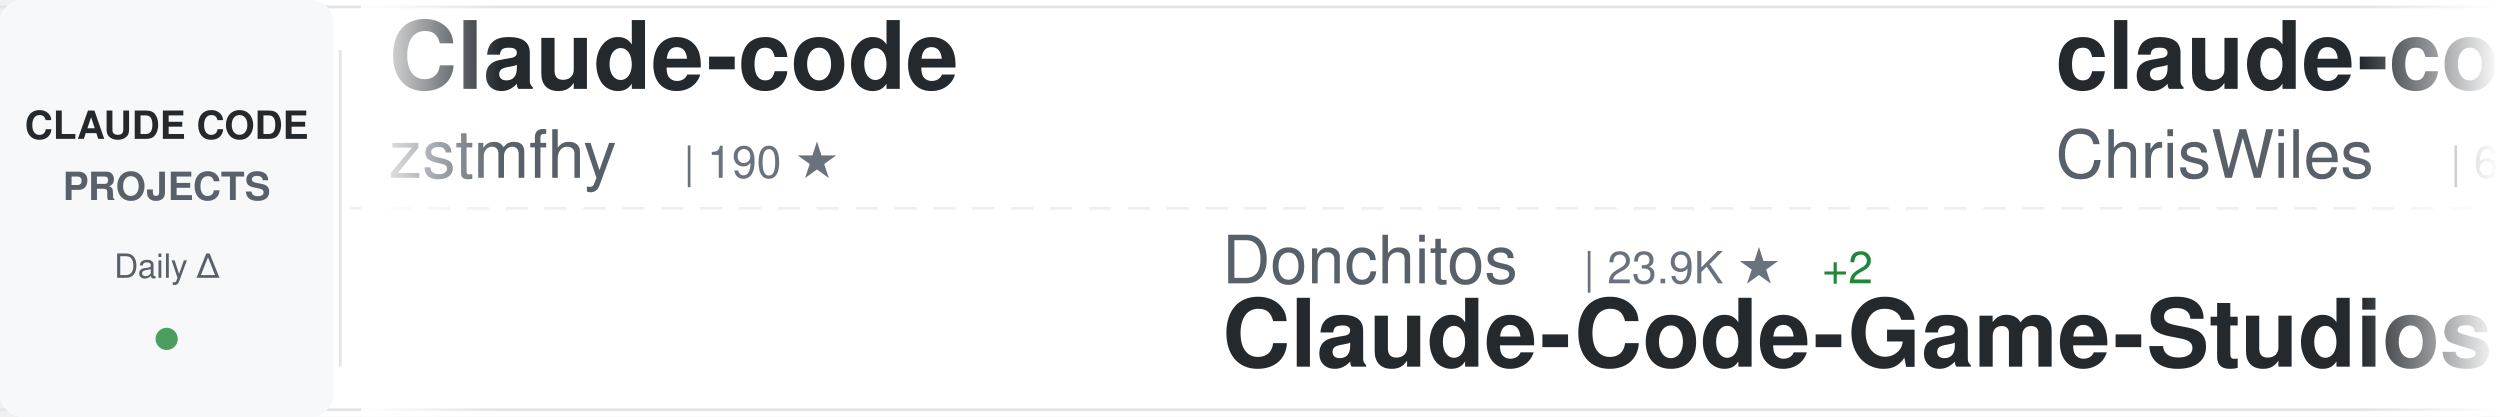
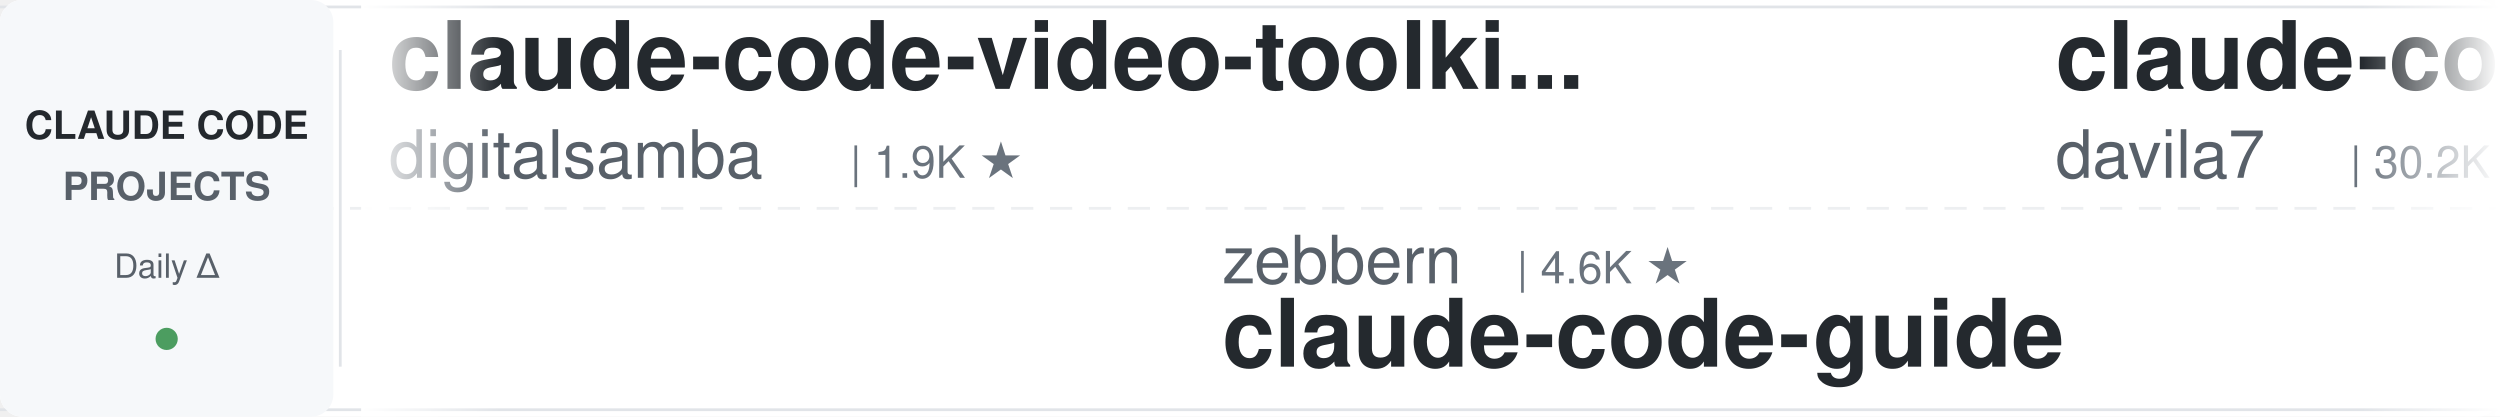
<svg xmlns="http://www.w3.org/2000/svg" width="900" height="150">
  <defs>
    <linearGradient id="awesomeLeftFade" x1="0%" y1="0%" x2="100%" y2="0%">
      <stop offset="0%" style="stop-color:#ffffff;stop-opacity:1" />
      <stop offset="100%" style="stop-color:#ffffff;stop-opacity:0" />
    </linearGradient>
    <linearGradient id="awesomeRightFade" x1="0%" y1="0%" x2="100%" y2="0%">
      <stop offset="0%" style="stop-color:#ffffff;stop-opacity:0" />
      <stop offset="100%" style="stop-color:#ffffff;stop-opacity:1" />
    </linearGradient>
  </defs>
  <rect width="900" height="150" fill="#ffffff" rx="8" />
  <rect x="0" y="2" width="900" height="1" fill="#e1e4e8" />
  <rect x="0" y="147" width="900" height="1" fill="#e1e4e8" />
  <line x1="0" y1="75" x2="900" y2="75" stroke="#e1e4e8" stroke-width="1" stroke-dasharray="8 6" opacity="0.6" />
  <rect x="0" y="0" width="120" height="150" fill="#f6f8fa" rx="8" />
  <text x="60" y="50" font-family="-apple-system, BlinkMacSystemFont, 'Segoe UI', Helvetica, Arial, sans-serif" font-size="14" font-weight="600" fill="#24292e" text-anchor="middle">CLAUDE CODE</text>
  <text x="60" y="72" font-family="-apple-system, BlinkMacSystemFont, 'Segoe UI', Helvetica, Arial, sans-serif" font-size="14" font-weight="600" fill="#586069" text-anchor="middle">PROJECTS</text>
  <text x="60" y="100" font-family="-apple-system, BlinkMacSystemFont, 'Segoe UI', Helvetica, Arial, sans-serif" font-size="12" font-weight="500" fill="#586069" text-anchor="middle">Daily Δ</text>
  <circle cx="60" cy="122" r="4" fill="#22863a" opacity="0.8" />
  <rect x="122" y="18" width="1" height="114" fill="#e1e4e8" />
  <clipPath id="awesomeTickerClip">
    <rect x="130" y="0" width="770" height="150" />
  </clipPath>
  <g clip-path="url(#awesomeTickerClip)">
    <g id="awesomeTickerItems">
      <animateTransform attributeName="transform" attributeType="XML" type="translate" from="0 0" to="-3000 0" dur="54s" repeatCount="indefinite" />
      <g transform="translate(0, 0)">
-         <text x="140" y="32" font-family="-apple-system, BlinkMacSystemFont, 'Segoe UI', Helvetica, Arial, sans-serif" font-size="34" font-weight="600" fill="#24292e">Claude-code</text>
-         <text x="140" y="64" font-family="-apple-system, BlinkMacSystemFont, 'Segoe UI', Helvetica, Arial, sans-serif" font-size="24" font-weight="400" fill="#586069">zstmfhy</text>
-         <text x="246" y="64" font-family="-apple-system, BlinkMacSystemFont, 'Segoe UI', Helvetica, Arial, sans-serif" font-size="16" font-weight="500" fill="#6a737d">| 190 ★</text>
+         <text x="140" y="32" font-family="-apple-system, BlinkMacSystemFont, 'Segoe UI', Helvetica, Arial, sans-serif" font-size="34" font-weight="600" fill="#24292e">claude-code-video-toolki...</text>
+         <text x="140" y="64" font-family="-apple-system, BlinkMacSystemFont, 'Segoe UI', Helvetica, Arial, sans-serif" font-size="24" font-weight="400" fill="#586069">digitalsamba</text>
+         <text x="306" y="64" font-family="-apple-system, BlinkMacSystemFont, 'Segoe UI', Helvetica, Arial, sans-serif" font-size="16" font-weight="500" fill="#6a737d">| 1.9K ★</text>
      </g>
      <g transform="translate(300, 0)">
+         <text x="140" y="102" font-family="-apple-system, BlinkMacSystemFont, 'Segoe UI', Helvetica, Arial, sans-serif" font-size="24" font-weight="400" fill="#586069">zebbern</text>
+         <text x="246" y="102" font-family="-apple-system, BlinkMacSystemFont, 'Segoe UI', Helvetica, Arial, sans-serif" font-size="16" font-weight="500" fill="#6a737d">| 4.6K ★</text>
+         <text x="140" y="132" font-family="-apple-system, BlinkMacSystemFont, 'Segoe UI', Helvetica, Arial, sans-serif" font-size="34" font-weight="600" fill="#24292e">claude-code-guide</text>
+       </g>
+       <g transform="translate(600, 0)">
+         <text x="140" y="32" font-family="-apple-system, BlinkMacSystemFont, 'Segoe UI', Helvetica, Arial, sans-serif" font-size="34" font-weight="600" fill="#24292e">claude-code-templates</text>
+         <text x="140" y="64" font-family="-apple-system, BlinkMacSystemFont, 'Segoe UI', Helvetica, Arial, sans-serif" font-size="24" font-weight="400" fill="#586069">davila7</text>
+         <text x="246" y="64" font-family="-apple-system, BlinkMacSystemFont, 'Segoe UI', Helvetica, Arial, sans-serif" font-size="16" font-weight="500" fill="#6a737d">| 30.2K ★</text>
+         <text x="332" y="64" font-family="-apple-system, BlinkMacSystemFont, 'Segoe UI', Helvetica, Arial, sans-serif" font-size="16" font-weight="500" fill="#22863a"> +1</text>
+       </g>
+       <g transform="translate(900, 0)">
+         <text x="140" y="102" font-family="-apple-system, BlinkMacSystemFont, 'Segoe UI', Helvetica, Arial, sans-serif" font-size="24" font-weight="400" fill="#586069">jqueryscript</text>
+         <text x="306" y="102" font-family="-apple-system, BlinkMacSystemFont, 'Segoe UI', Helvetica, Arial, sans-serif" font-size="16" font-weight="500" fill="#6a737d">| 499 ★</text>
+         <text x="140" y="132" font-family="-apple-system, BlinkMacSystemFont, 'Segoe UI', Helvetica, Arial, sans-serif" font-size="34" font-weight="600" fill="#24292e">awesome-claude-code</text>
+       </g>
+       <g transform="translate(1200, 0)">
+         <text x="140" y="32" font-family="-apple-system, BlinkMacSystemFont, 'Segoe UI', Helvetica, Arial, sans-serif" font-size="34" font-weight="600" fill="#24292e">claude-code-skills</text>
+         <text x="140" y="64" font-family="-apple-system, BlinkMacSystemFont, 'Segoe UI', Helvetica, Arial, sans-serif" font-size="24" font-weight="400" fill="#586069">daymade</text>
+         <text x="246" y="64" font-family="-apple-system, BlinkMacSystemFont, 'Segoe UI', Helvetica, Arial, sans-serif" font-size="16" font-weight="500" fill="#6a737d">| 1.3K ★</text>
+         <text x="323" y="64" font-family="-apple-system, BlinkMacSystemFont, 'Segoe UI', Helvetica, Arial, sans-serif" font-size="16" font-weight="500" fill="#22863a"> +1.3K</text>
+       </g>
+       <g transform="translate(1500, 0)">
        <text x="140" y="102" font-family="-apple-system, BlinkMacSystemFont, 'Segoe UI', Helvetica, Arial, sans-serif" font-size="24" font-weight="400" fill="#586069">Donchitos</text>
        <text x="270" y="102" font-family="-apple-system, BlinkMacSystemFont, 'Segoe UI', Helvetica, Arial, sans-serif" font-size="16" font-weight="500" fill="#6a737d">| 23.9K ★</text>
-         <text x="356" y="102" font-family="-apple-system, BlinkMacSystemFont, 'Segoe UI', Helvetica, Arial, sans-serif" font-size="16" font-weight="500" fill="#22863a"> +2</text>
        <text x="140" y="132" font-family="-apple-system, BlinkMacSystemFont, 'Segoe UI', Helvetica, Arial, sans-serif" font-size="34" font-weight="600" fill="#24292e">Claude-Code-Game-Studios</text>
      </g>
-       <g transform="translate(600, 0)">
-         <text x="140" y="32" font-family="-apple-system, BlinkMacSystemFont, 'Segoe UI', Helvetica, Arial, sans-serif" font-size="34" font-weight="600" fill="#24292e">claude-code-showcase</text>
-         <text x="140" y="64" font-family="-apple-system, BlinkMacSystemFont, 'Segoe UI', Helvetica, Arial, sans-serif" font-size="24" font-weight="400" fill="#586069">ChrisWiles</text>
-         <text x="282" y="64" font-family="-apple-system, BlinkMacSystemFont, 'Segoe UI', Helvetica, Arial, sans-serif" font-size="16" font-weight="500" fill="#6a737d">| 6.0K ★</text>
-         <text x="359" y="64" font-family="-apple-system, BlinkMacSystemFont, 'Segoe UI', Helvetica, Arial, sans-serif" font-size="16" font-weight="500" fill="#22863a"> +1</text>
-       </g>
-       <g transform="translate(900, 0)">
-         <text x="140" y="102" font-family="-apple-system, BlinkMacSystemFont, 'Segoe UI', Helvetica, Arial, sans-serif" font-size="24" font-weight="400" fill="#586069">digitalsamba</text>
-         <text x="306" y="102" font-family="-apple-system, BlinkMacSystemFont, 'Segoe UI', Helvetica, Arial, sans-serif" font-size="16" font-weight="500" fill="#6a737d">| 1.9K ★</text>
-         <text x="383" y="102" font-family="-apple-system, BlinkMacSystemFont, 'Segoe UI', Helvetica, Arial, sans-serif" font-size="16" font-weight="500" fill="#cb2431"> -1</text>
-         <text x="140" y="132" font-family="-apple-system, BlinkMacSystemFont, 'Segoe UI', Helvetica, Arial, sans-serif" font-size="34" font-weight="600" fill="#24292e">claude-code-video-toolki...</text>
-       </g>
-       <g transform="translate(1200, 0)">
-         <text x="140" y="32" font-family="-apple-system, BlinkMacSystemFont, 'Segoe UI', Helvetica, Arial, sans-serif" font-size="34" font-weight="600" fill="#24292e">Claude-Code-Source-Study</text>
-         <text x="140" y="64" font-family="-apple-system, BlinkMacSystemFont, 'Segoe UI', Helvetica, Arial, sans-serif" font-size="24" font-weight="400" fill="#586069">luyao618</text>
-         <text x="258" y="64" font-family="-apple-system, BlinkMacSystemFont, 'Segoe UI', Helvetica, Arial, sans-serif" font-size="16" font-weight="500" fill="#6a737d">| 1.7K ★</text>
-         <text x="335" y="64" font-family="-apple-system, BlinkMacSystemFont, 'Segoe UI', Helvetica, Arial, sans-serif" font-size="16" font-weight="500" fill="#22863a"> +1</text>
-       </g>
-       <g transform="translate(1500, 0)">
-         <text x="140" y="102" font-family="-apple-system, BlinkMacSystemFont, 'Segoe UI', Helvetica, Arial, sans-serif" font-size="24" font-weight="400" fill="#586069">pedrohcgs</text>
-         <text x="270" y="102" font-family="-apple-system, BlinkMacSystemFont, 'Segoe UI', Helvetica, Arial, sans-serif" font-size="16" font-weight="500" fill="#6a737d">| 1.5K ★</text>
-         <text x="140" y="132" font-family="-apple-system, BlinkMacSystemFont, 'Segoe UI', Helvetica, Arial, sans-serif" font-size="34" font-weight="600" fill="#24292e">claude-code-my-workflow</text>
-       </g>
      <g transform="translate(1800, 0)">
-         <text x="140" y="32" font-family="-apple-system, BlinkMacSystemFont, 'Segoe UI', Helvetica, Arial, sans-serif" font-size="34" font-weight="600" fill="#24292e">claude-code-base-action</text>
-         <text x="140" y="64" font-family="-apple-system, BlinkMacSystemFont, 'Segoe UI', Helvetica, Arial, sans-serif" font-size="24" font-weight="400" fill="#586069">anthropics</text>
-         <text x="282" y="64" font-family="-apple-system, BlinkMacSystemFont, 'Segoe UI', Helvetica, Arial, sans-serif" font-size="16" font-weight="500" fill="#6a737d">| 946 ★</text>
+         <text x="140" y="32" font-family="-apple-system, BlinkMacSystemFont, 'Segoe UI', Helvetica, Arial, sans-serif" font-size="34" font-weight="600" fill="#24292e">claude-code-system-promp...</text>
+         <text x="140" y="64" font-family="-apple-system, BlinkMacSystemFont, 'Segoe UI', Helvetica, Arial, sans-serif" font-size="24" font-weight="400" fill="#586069">Piebald-AI</text>
+         <text x="282" y="64" font-family="-apple-system, BlinkMacSystemFont, 'Segoe UI', Helvetica, Arial, sans-serif" font-size="16" font-weight="500" fill="#6a737d">| 12.3K ★</text>
      </g>
      <g transform="translate(2100, 0)">
-         <text x="140" y="102" font-family="-apple-system, BlinkMacSystemFont, 'Segoe UI', Helvetica, Arial, sans-serif" font-size="24" font-weight="400" fill="#586069">davila7</text>
-         <text x="246" y="102" font-family="-apple-system, BlinkMacSystemFont, 'Segoe UI', Helvetica, Arial, sans-serif" font-size="16" font-weight="500" fill="#6a737d">| 30.2K ★</text>
-         <text x="140" y="132" font-family="-apple-system, BlinkMacSystemFont, 'Segoe UI', Helvetica, Arial, sans-serif" font-size="34" font-weight="600" fill="#24292e">claude-code-templates</text>
+         <text x="140" y="102" font-family="-apple-system, BlinkMacSystemFont, 'Segoe UI', Helvetica, Arial, sans-serif" font-size="24" font-weight="400" fill="#586069">musistudio</text>
+         <text x="282" y="102" font-family="-apple-system, BlinkMacSystemFont, 'Segoe UI', Helvetica, Arial, sans-serif" font-size="16" font-weight="500" fill="#6a737d">| 36.7K ★</text>
+         <text x="368" y="102" font-family="-apple-system, BlinkMacSystemFont, 'Segoe UI', Helvetica, Arial, sans-serif" font-size="16" font-weight="500" fill="#22863a"> +5</text>
+         <text x="140" y="132" font-family="-apple-system, BlinkMacSystemFont, 'Segoe UI', Helvetica, Arial, sans-serif" font-size="34" font-weight="600" fill="#24292e">claude-code-router</text>
      </g>
      <g transform="translate(2400, 0)">
-         <text x="140" y="32" font-family="-apple-system, BlinkMacSystemFont, 'Segoe UI', Helvetica, Arial, sans-serif" font-size="34" font-weight="600" fill="#24292e">Claude-Code</text>
-         <text x="140" y="64" font-family="-apple-system, BlinkMacSystemFont, 'Segoe UI', Helvetica, Arial, sans-serif" font-size="24" font-weight="400" fill="#586069">KPR111</text>
-         <text x="234" y="64" font-family="-apple-system, BlinkMacSystemFont, 'Segoe UI', Helvetica, Arial, sans-serif" font-size="16" font-weight="500" fill="#6a737d">| 18 ★</text>
+         <text x="140" y="32" font-family="-apple-system, BlinkMacSystemFont, 'Segoe UI', Helvetica, Arial, sans-serif" font-size="34" font-weight="600" fill="#24292e">claude-code-source-code-...</text>
+         <text x="140" y="64" font-family="-apple-system, BlinkMacSystemFont, 'Segoe UI', Helvetica, Arial, sans-serif" font-size="24" font-weight="400" fill="#586069">ghuntley</text>
+         <text x="258" y="64" font-family="-apple-system, BlinkMacSystemFont, 'Segoe UI', Helvetica, Arial, sans-serif" font-size="16" font-weight="500" fill="#6a737d">| 989 ★</text>
      </g>
      <g transform="translate(2700, 0)">
-         <text x="140" y="102" font-family="-apple-system, BlinkMacSystemFont, 'Segoe UI', Helvetica, Arial, sans-serif" font-size="24" font-weight="400" fill="#586069">affaan-m</text>
-         <text x="258" y="102" font-family="-apple-system, BlinkMacSystemFont, 'Segoe UI', Helvetica, Arial, sans-serif" font-size="16" font-weight="500" fill="#6a737d">| 240.2K ★</text>
-         <text x="353" y="102" font-family="-apple-system, BlinkMacSystemFont, 'Segoe UI', Helvetica, Arial, sans-serif" font-size="16" font-weight="500" fill="#22863a"> +21</text>
-         <text x="140" y="132" font-family="-apple-system, BlinkMacSystemFont, 'Segoe UI', Helvetica, Arial, sans-serif" font-size="34" font-weight="600" fill="#24292e">ECC</text>
+         <text x="140" y="102" font-family="-apple-system, BlinkMacSystemFont, 'Segoe UI', Helvetica, Arial, sans-serif" font-size="24" font-weight="400" fill="#586069">shanraisshan</text>
+         <text x="306" y="102" font-family="-apple-system, BlinkMacSystemFont, 'Segoe UI', Helvetica, Arial, sans-serif" font-size="16" font-weight="500" fill="#6a737d">| 64.5K ★</text>
+         <text x="392" y="102" font-family="-apple-system, BlinkMacSystemFont, 'Segoe UI', Helvetica, Arial, sans-serif" font-size="16" font-weight="500" fill="#22863a"> +4</text>
+         <text x="140" y="132" font-family="-apple-system, BlinkMacSystemFont, 'Segoe UI', Helvetica, Arial, sans-serif" font-size="34" font-weight="600" fill="#24292e">claude-code-best-practic...</text>
      </g>
      <g transform="translate(3000, 0)">
-         <text x="140" y="32" font-family="-apple-system, BlinkMacSystemFont, 'Segoe UI', Helvetica, Arial, sans-serif" font-size="34" font-weight="600" fill="#24292e">Claude-code</text>
-         <text x="140" y="64" font-family="-apple-system, BlinkMacSystemFont, 'Segoe UI', Helvetica, Arial, sans-serif" font-size="24" font-weight="400" fill="#586069">zstmfhy</text>
-         <text x="246" y="64" font-family="-apple-system, BlinkMacSystemFont, 'Segoe UI', Helvetica, Arial, sans-serif" font-size="16" font-weight="500" fill="#6a737d">| 190 ★</text>
+         <text x="140" y="32" font-family="-apple-system, BlinkMacSystemFont, 'Segoe UI', Helvetica, Arial, sans-serif" font-size="34" font-weight="600" fill="#24292e">claude-code-video-toolki...</text>
+         <text x="140" y="64" font-family="-apple-system, BlinkMacSystemFont, 'Segoe UI', Helvetica, Arial, sans-serif" font-size="24" font-weight="400" fill="#586069">digitalsamba</text>
+         <text x="306" y="64" font-family="-apple-system, BlinkMacSystemFont, 'Segoe UI', Helvetica, Arial, sans-serif" font-size="16" font-weight="500" fill="#6a737d">| 1.9K ★</text>
      </g>
      <g transform="translate(3300, 0)">
-         <text x="140" y="102" font-family="-apple-system, BlinkMacSystemFont, 'Segoe UI', Helvetica, Arial, sans-serif" font-size="24" font-weight="400" fill="#586069">Donchitos</text>
-         <text x="270" y="102" font-family="-apple-system, BlinkMacSystemFont, 'Segoe UI', Helvetica, Arial, sans-serif" font-size="16" font-weight="500" fill="#6a737d">| 23.9K ★</text>
-         <text x="356" y="102" font-family="-apple-system, BlinkMacSystemFont, 'Segoe UI', Helvetica, Arial, sans-serif" font-size="16" font-weight="500" fill="#22863a"> +2</text>
-         <text x="140" y="132" font-family="-apple-system, BlinkMacSystemFont, 'Segoe UI', Helvetica, Arial, sans-serif" font-size="34" font-weight="600" fill="#24292e">Claude-Code-Game-Studios</text>
+         <text x="140" y="102" font-family="-apple-system, BlinkMacSystemFont, 'Segoe UI', Helvetica, Arial, sans-serif" font-size="24" font-weight="400" fill="#586069">zebbern</text>
+         <text x="246" y="102" font-family="-apple-system, BlinkMacSystemFont, 'Segoe UI', Helvetica, Arial, sans-serif" font-size="16" font-weight="500" fill="#6a737d">| 4.6K ★</text>
+         <text x="140" y="132" font-family="-apple-system, BlinkMacSystemFont, 'Segoe UI', Helvetica, Arial, sans-serif" font-size="34" font-weight="600" fill="#24292e">claude-code-guide</text>
      </g>
      <g transform="translate(3600, 0)">
-         <text x="140" y="32" font-family="-apple-system, BlinkMacSystemFont, 'Segoe UI', Helvetica, Arial, sans-serif" font-size="34" font-weight="600" fill="#24292e">claude-code-showcase</text>
-         <text x="140" y="64" font-family="-apple-system, BlinkMacSystemFont, 'Segoe UI', Helvetica, Arial, sans-serif" font-size="24" font-weight="400" fill="#586069">ChrisWiles</text>
-         <text x="282" y="64" font-family="-apple-system, BlinkMacSystemFont, 'Segoe UI', Helvetica, Arial, sans-serif" font-size="16" font-weight="500" fill="#6a737d">| 6.0K ★</text>
-         <text x="359" y="64" font-family="-apple-system, BlinkMacSystemFont, 'Segoe UI', Helvetica, Arial, sans-serif" font-size="16" font-weight="500" fill="#22863a"> +1</text>
+         <text x="140" y="32" font-family="-apple-system, BlinkMacSystemFont, 'Segoe UI', Helvetica, Arial, sans-serif" font-size="34" font-weight="600" fill="#24292e">claude-code-templates</text>
+         <text x="140" y="64" font-family="-apple-system, BlinkMacSystemFont, 'Segoe UI', Helvetica, Arial, sans-serif" font-size="24" font-weight="400" fill="#586069">davila7</text>
+         <text x="246" y="64" font-family="-apple-system, BlinkMacSystemFont, 'Segoe UI', Helvetica, Arial, sans-serif" font-size="16" font-weight="500" fill="#6a737d">| 30.2K ★</text>
+         <text x="332" y="64" font-family="-apple-system, BlinkMacSystemFont, 'Segoe UI', Helvetica, Arial, sans-serif" font-size="16" font-weight="500" fill="#22863a"> +1</text>
      </g>
      <g transform="translate(3900, 0)">
-         <text x="140" y="102" font-family="-apple-system, BlinkMacSystemFont, 'Segoe UI', Helvetica, Arial, sans-serif" font-size="24" font-weight="400" fill="#586069">digitalsamba</text>
-         <text x="306" y="102" font-family="-apple-system, BlinkMacSystemFont, 'Segoe UI', Helvetica, Arial, sans-serif" font-size="16" font-weight="500" fill="#6a737d">| 1.9K ★</text>
-         <text x="383" y="102" font-family="-apple-system, BlinkMacSystemFont, 'Segoe UI', Helvetica, Arial, sans-serif" font-size="16" font-weight="500" fill="#cb2431"> -1</text>
-         <text x="140" y="132" font-family="-apple-system, BlinkMacSystemFont, 'Segoe UI', Helvetica, Arial, sans-serif" font-size="34" font-weight="600" fill="#24292e">claude-code-video-toolki...</text>
+         <text x="140" y="102" font-family="-apple-system, BlinkMacSystemFont, 'Segoe UI', Helvetica, Arial, sans-serif" font-size="24" font-weight="400" fill="#586069">jqueryscript</text>
+         <text x="306" y="102" font-family="-apple-system, BlinkMacSystemFont, 'Segoe UI', Helvetica, Arial, sans-serif" font-size="16" font-weight="500" fill="#6a737d">| 499 ★</text>
+         <text x="140" y="132" font-family="-apple-system, BlinkMacSystemFont, 'Segoe UI', Helvetica, Arial, sans-serif" font-size="34" font-weight="600" fill="#24292e">awesome-claude-code</text>
      </g>
    </g>
  </g>
  <rect x="130" y="0" width="50" height="150" fill="url(#awesomeLeftFade)" />
  <rect x="850" y="0" width="50" height="150" fill="url(#awesomeRightFade)" />
</svg>
